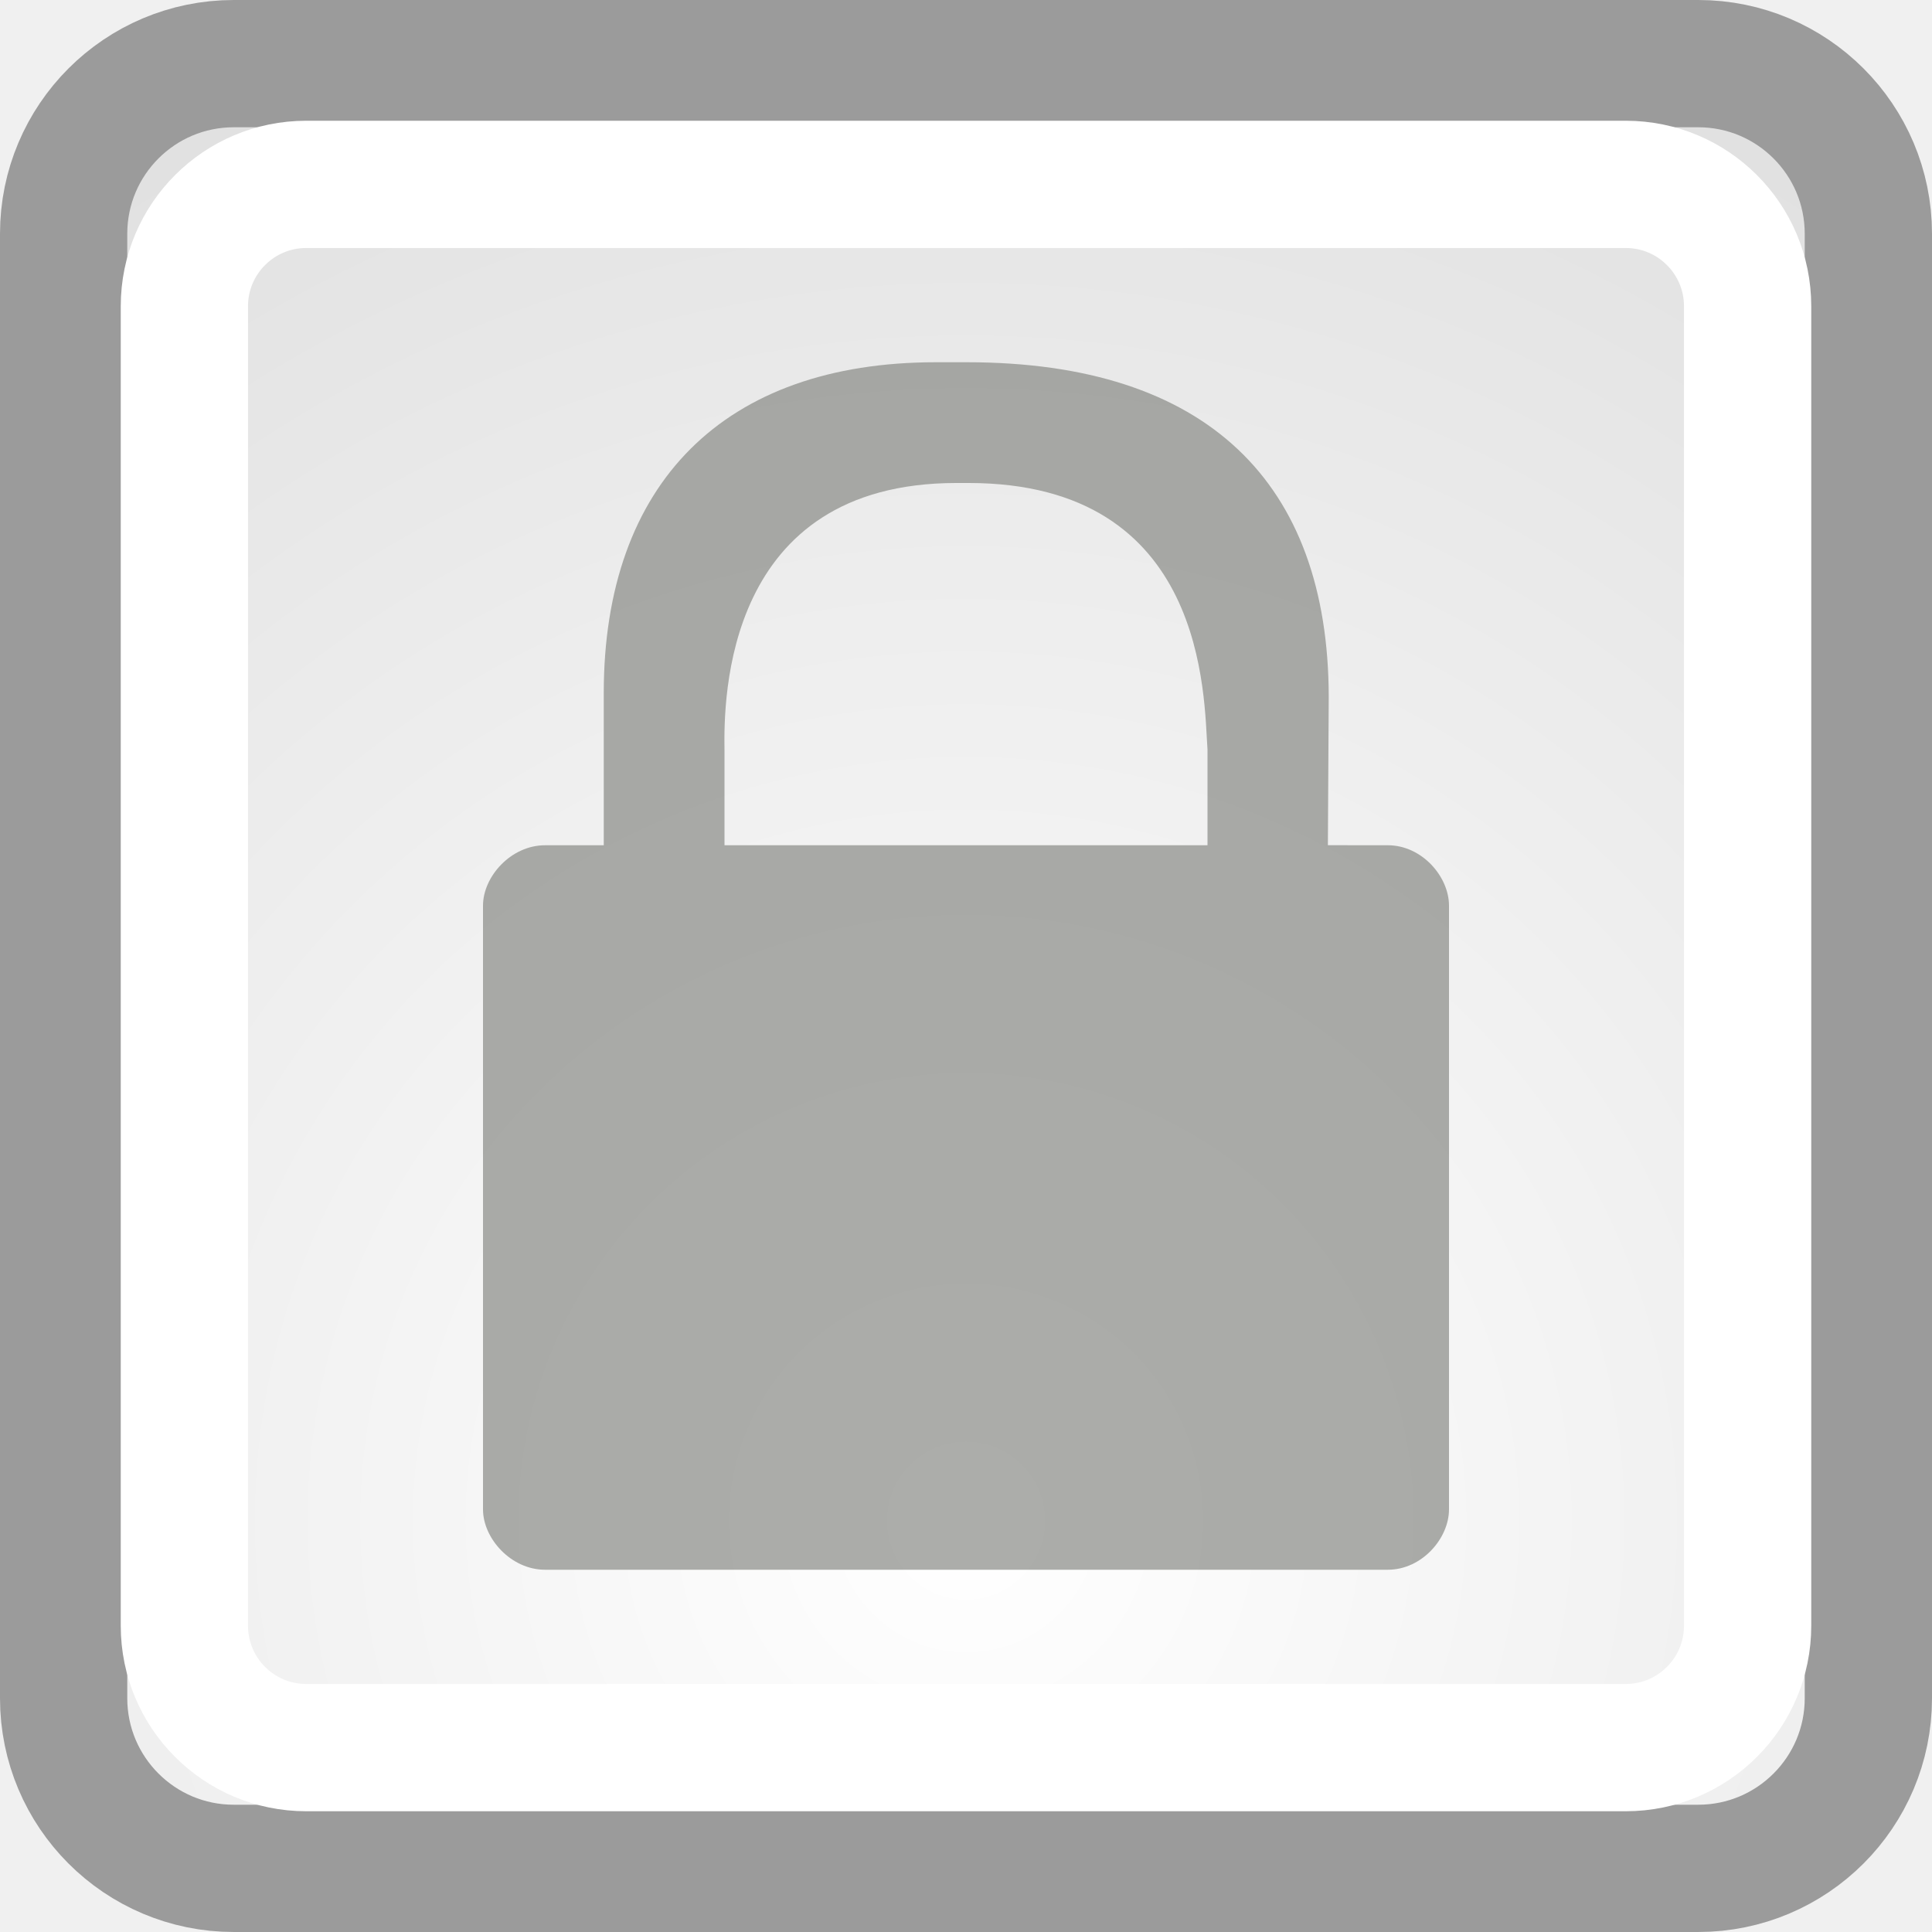
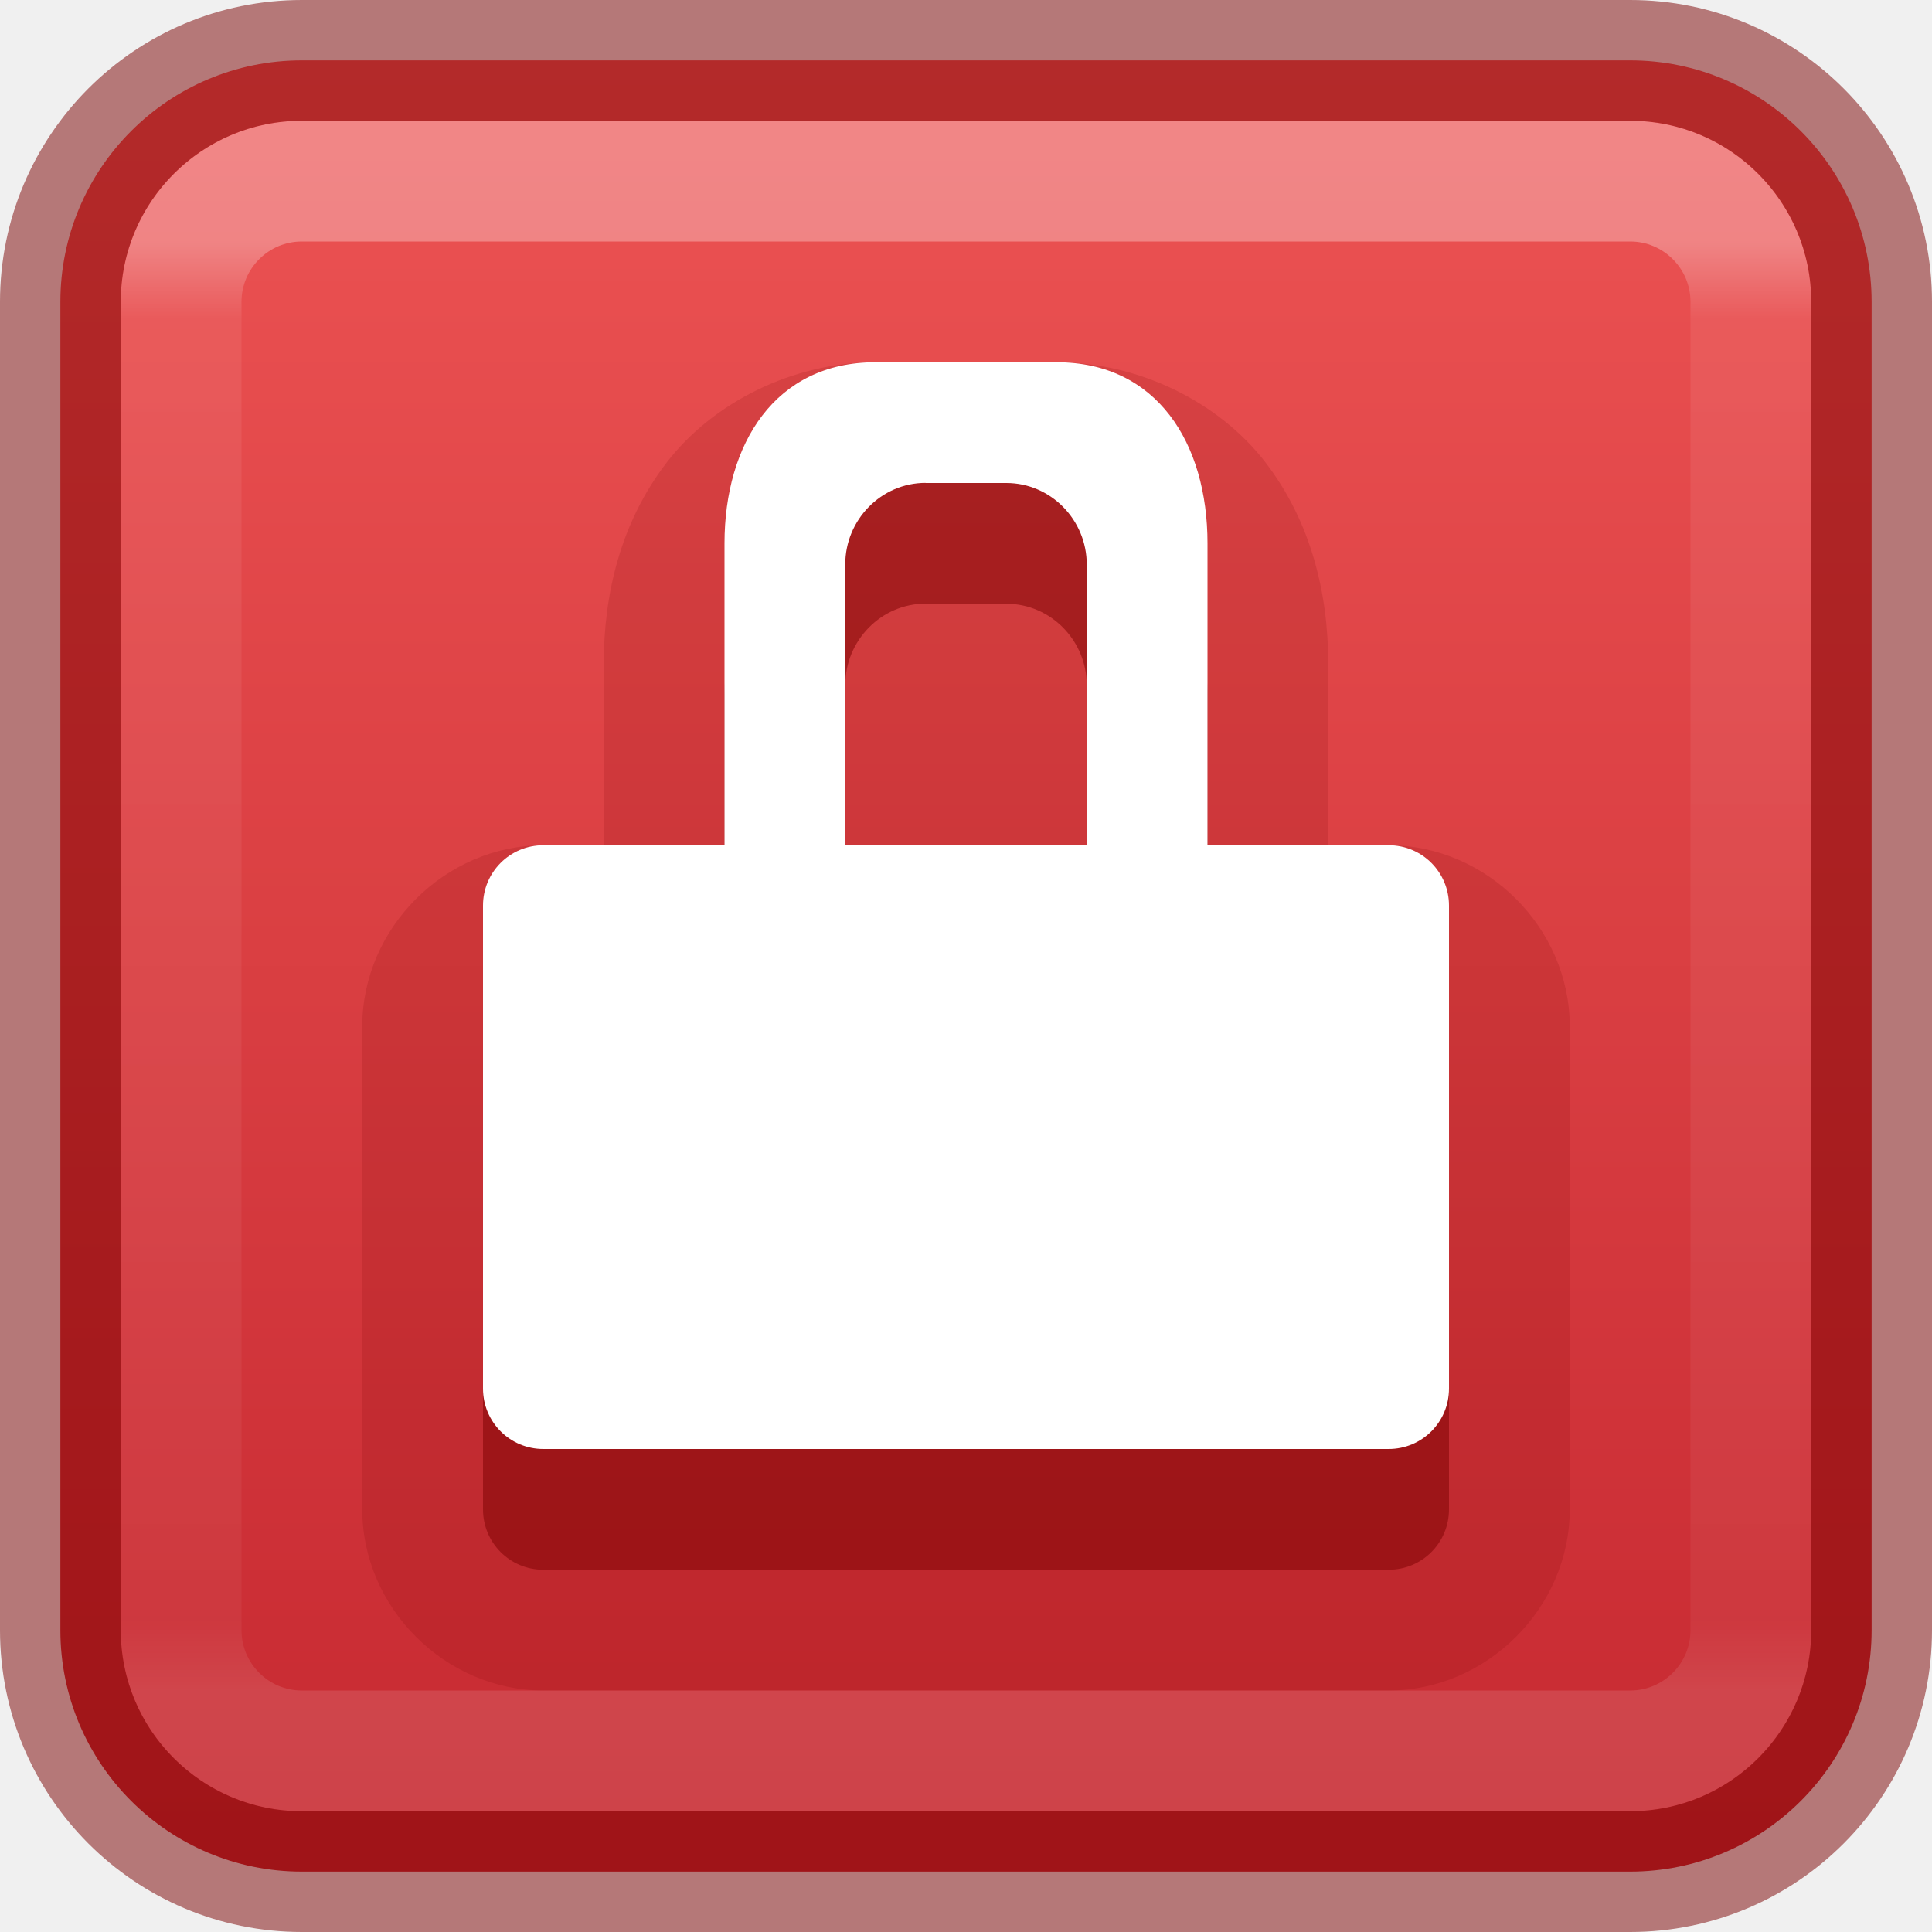
- <svg xmlns="http://www.w3.org/2000/svg" xmlns:xlink="http://www.w3.org/1999/xlink" width="16" height="16" id="svg3067" version="1.1">
-   <defs id="defs3069">
-     <linearGradient id="linearGradient11520">
-       <stop id="stop11522" offset="0" style="stop-color:#ffffff;stop-opacity:1;" />
-       <stop id="stop11524" offset="1" style="stop-color:#dcdcdc;stop-opacity:1;" />
+ <svg xmlns="http://www.w3.org/2000/svg" xmlns:xlink="http://www.w3.org/1999/xlink" version="1.1" width="16" height="16" id="svg3803">
+   <defs id="defs3805">
+     <linearGradient id="linearGradient947">
+       <stop offset="0" style="stop-color:#ed5353;stop-opacity:1" id="stop943" />
+       <stop offset="1" style="stop-color:#c6262e;stop-opacity:1" id="stop945" />
    </linearGradient>
-     <radialGradient r="20.531" fy="35.878" fx="24.446" cy="35.878" cx="24.446" gradientTransform="matrix(0.7443218,0,0,0.7443218,-10.19546,1022.255)" gradientUnits="userSpaceOnUse" id="radialGradient3092" xlink:href="#linearGradient11520" />
+     <linearGradient x1="2035.165" y1="3206.682" x2="2035.165" y2="3241.586" id="linearGradient11527-6-5" xlink:href="#linearGradient947" gradientUnits="userSpaceOnUse" gradientTransform="matrix(0.5748495,0,0,0.4297553,-1163.831,-1377.589)" />
+     <linearGradient gradientTransform="matrix(0.3513514,0,0,0.3513514,-0.4324315,-0.4324298)" gradientUnits="userSpaceOnUse" xlink:href="#linearGradient4095" id="linearGradient3233" y2="41.077" x2="24" y1="6.958" x1="24" />
+     <linearGradient id="linearGradient4095">
+       <stop offset="0" style="stop-color:#ffffff;stop-opacity:1" id="stop4097" />
+       <stop offset="0.052" style="stop-color:#ffffff;stop-opacity:0.235" id="stop4100" />
+       <stop offset="0.951" style="stop-color:#ffffff;stop-opacity:0.157" id="stop4102" />
+       <stop offset="1" style="stop-color:#ffffff;stop-opacity:0.392" id="stop4104" />
+     </linearGradient>
  </defs>
-   <g id="layer1" transform="translate(0,-1036.362)">
-     <rect ry="1.409" rx="1.409" y="1036.889" x="0.527" height="14.946" width="14.946" id="rect11518" style="fill:url(#radialGradient3092);fill-opacity:1;fill-rule:evenodd;stroke:#9b9b9b;stroke-width:1.054;stroke-linecap:butt;stroke-linejoin:bevel;stroke-miterlimit:10;stroke-opacity:1;stroke-dasharray:none;stroke-dashoffset:0;marker:none;visibility:visible;display:inline;overflow:visible" />
-     <rect style="fill:none;stroke:#ffffff;stroke-width:1.054;stroke-linecap:butt;stroke-linejoin:bevel;stroke-miterlimit:10;stroke-opacity:1;stroke-dasharray:none;stroke-dashoffset:0;marker:none;visibility:visible;display:inline;overflow:visible" id="rect11528" width="12.946" height="12.946" x="1.527" y="1037.889" rx="1.009" ry="1.009" />
-     <path style="opacity:0.699;fill:#888a85;fill-opacity:1;fill-rule:nonzero;stroke:none;stroke-width:1;marker:none;visibility:visible;display:block;overflow:visible" d="M 7.75,1039.362 C 6,1039.362 5,1040.362 5,1042.103 l 0,1.259 -0.486,10e-5 C 4.231,1043.362 4,1043.622 4,1043.862 l 0,5 c 0,0.24 0.231,0.5 0.514,0.5 l 6.979,0 c 0.283,0 0.507,-0.26 0.507,-0.5 l 0,-5 c 0,-0.24 -0.224,-0.5 -0.507,-0.5 l -0.496,-4e-4 0.007,-1.231 C 11,1040.362 10,1039.362 8.007,1039.362 c -0.087,0 -0.342,0 -0.257,0 z m 0.171,1 c 0.032,0 0.067,0 0.1,0 1.979,0 1.948,1.776 1.979,2.208 l 0,0.792 -4,0 0,-0.785 c -0.007,-0.429 0,-2.215 1.921,-2.215 z" id="path2086" />
-   </g>
+   <rect style="font-variation-settings:normal;opacity:0.99;vector-effect:none;fill:url(#linearGradient11527-6-5);fill-opacity:1;stroke:none;stroke-width:1;stroke-linecap:butt;stroke-linejoin:miter;stroke-miterlimit:4;stroke-dasharray:none;stroke-dashoffset:0;stroke-opacity:1;-inkscape-stroke:none;marker:none;stop-color:#000000;stop-opacity:1" id="rect4031" width="15" height="15" x="0.5" y="0.5" rx="2" ry="2" />
+   <path style="color:#000000;fill:#7a0000;fill-opacity:0.15;stroke-linecap:round;stroke-linejoin:round;-inkscape-stroke:none" d="M 7.25,3 C 6.564,3 5.9,3.336 5.52,3.832 5.139,4.328 5,4.918 5,5.5 V 7 H 4.5 C 3.686,7 3,7.686 3,8.5 v 4 C 3,13.314 3.686,14 4.5,14 h 7 c 0.814,0 1.5,-0.686 1.5,-1.5 v -4 C 13,7.686 12.314,7 11.5,7 H 11 V 5.5 C 11,4.916 10.86,4.324 10.479,3.828 10.097,3.332 9.434,3 8.75,3 Z" id="path28609" />
+   <rect width="13" height="13" x="1.5" y="1.5" id="rect6741-9" style="opacity:0.3;fill:none;stroke:url(#linearGradient3233);stroke-width:1;stroke-linecap:round;stroke-linejoin:round;stroke-miterlimit:4;stroke-dasharray:none;stroke-dashoffset:0;stroke-opacity:1" rx="1" ry="1" />
+   <rect width="15" height="15" rx="2" ry="2" x="0.5" y="0.5" id="rect5505-21-8-1" style="color:#000000;display:inline;overflow:visible;visibility:visible;opacity:0.5;fill:none;stroke:#7a0000;stroke-width:1;stroke-linecap:round;stroke-linejoin:round;stroke-miterlimit:4;stroke-dasharray:none;stroke-dashoffset:0;stroke-opacity:1;marker:none;enable-background:accumulate" />
+   <path id="path141573" style="color:#000000;clip-rule:nonzero;display:inline;overflow:visible;visibility:visible;isolation:auto;mix-blend-mode:normal;color-interpolation:sRGB;color-interpolation-filters:linearRGB;solid-color:#000000;solid-opacity:1;fill:#7a0000;fill-opacity:0.5;fill-rule:nonzero;stroke:none;stroke-width:1;stroke-linecap:round;stroke-linejoin:round;stroke-miterlimit:4;stroke-dasharray:none;stroke-dashoffset:0;stroke-opacity:1;marker:none;color-rendering:auto;image-rendering:auto;shape-rendering:auto;text-rendering:auto;enable-background:accumulate" d="M 7.5,4 C 6.669,4 6,4.925 6,5.75 V 8 H 4.5 C 4.223,8 4,8.223 4,8.5 v 4 C 4,12.777 4.223,13 4.5,13 h 7 c 0.277,0 0.5,-0.223 0.5,-0.5 v -4 c 0,-0.277 -0.223,-0.5 -0.5,-0.5 H 10 V 5.75 C 10,4.919 9.331,4 8.5,4 Z m 0.166,1 h 0.668 c 0.369,0 0.666,0.306 0.666,0.675 V 8 H 7 V 5.674 c 0,-0.369 0.297,-0.675 0.666,-0.675 z" />
+   <path id="rect4382-7" style="color:#000000;clip-rule:nonzero;display:inline;overflow:visible;visibility:visible;isolation:auto;mix-blend-mode:normal;color-interpolation:sRGB;color-interpolation-filters:linearRGB;solid-color:#000000;solid-opacity:1;fill:#ffffff;fill-opacity:1;fill-rule:nonzero;stroke:none;stroke-width:1;stroke-linecap:round;stroke-linejoin:round;stroke-miterlimit:4;stroke-dasharray:none;stroke-dashoffset:0;stroke-opacity:1;marker:none;color-rendering:auto;image-rendering:auto;shape-rendering:auto;text-rendering:auto;enable-background:accumulate" d="M 7.25,3 C 6.419,3 6,3.675 6,4.5 V 7 H 4.5 C 4.223,7 4,7.223 4,7.5 v 4 C 4,11.777 4.223,12 4.5,12 h 7 c 0.277,0 0.5,-0.223 0.5,-0.5 v -4 c 0,-0.277 -0.223,-0.5 -0.5,-0.5 H 10 V 4.5 C 10,3.669 9.581,3 8.75,3 Z m 0.416,1 h 0.668 c 0.369,0 0.666,0.306 0.666,0.675 V 7 H 7 V 4.674 c 0,-0.369 0.297,-0.675 0.666,-0.675 z" />
</svg>
